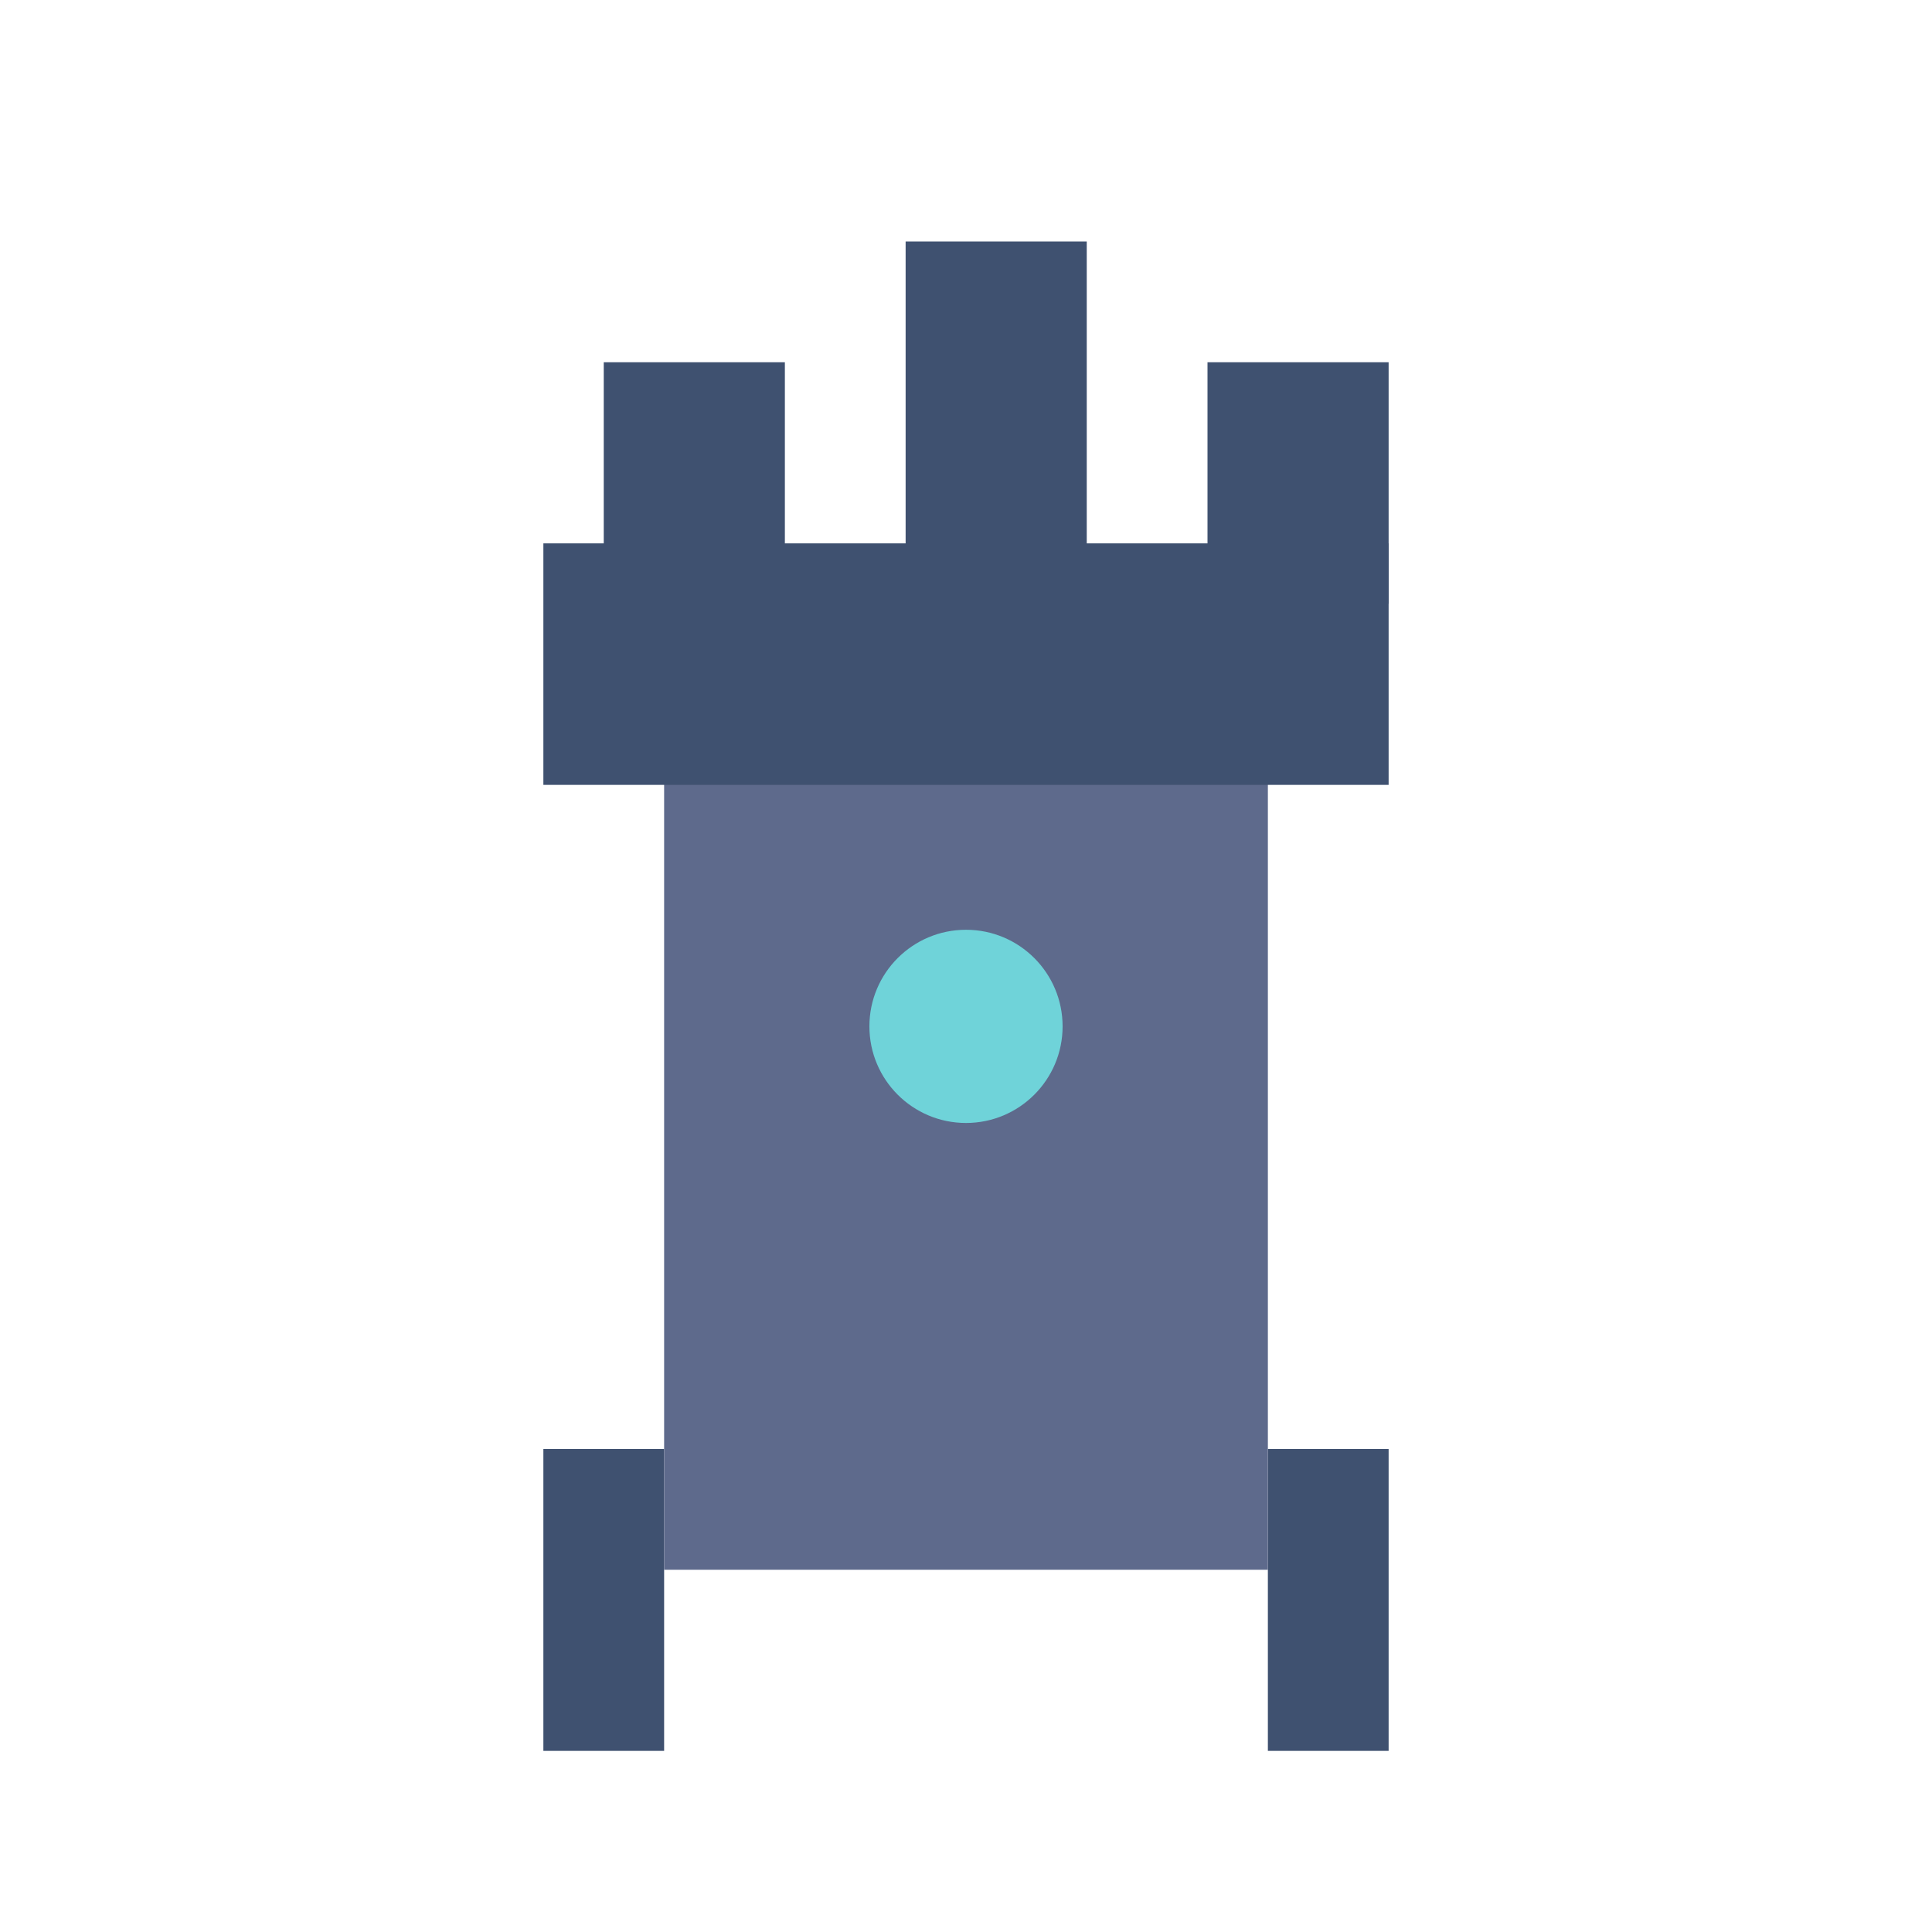
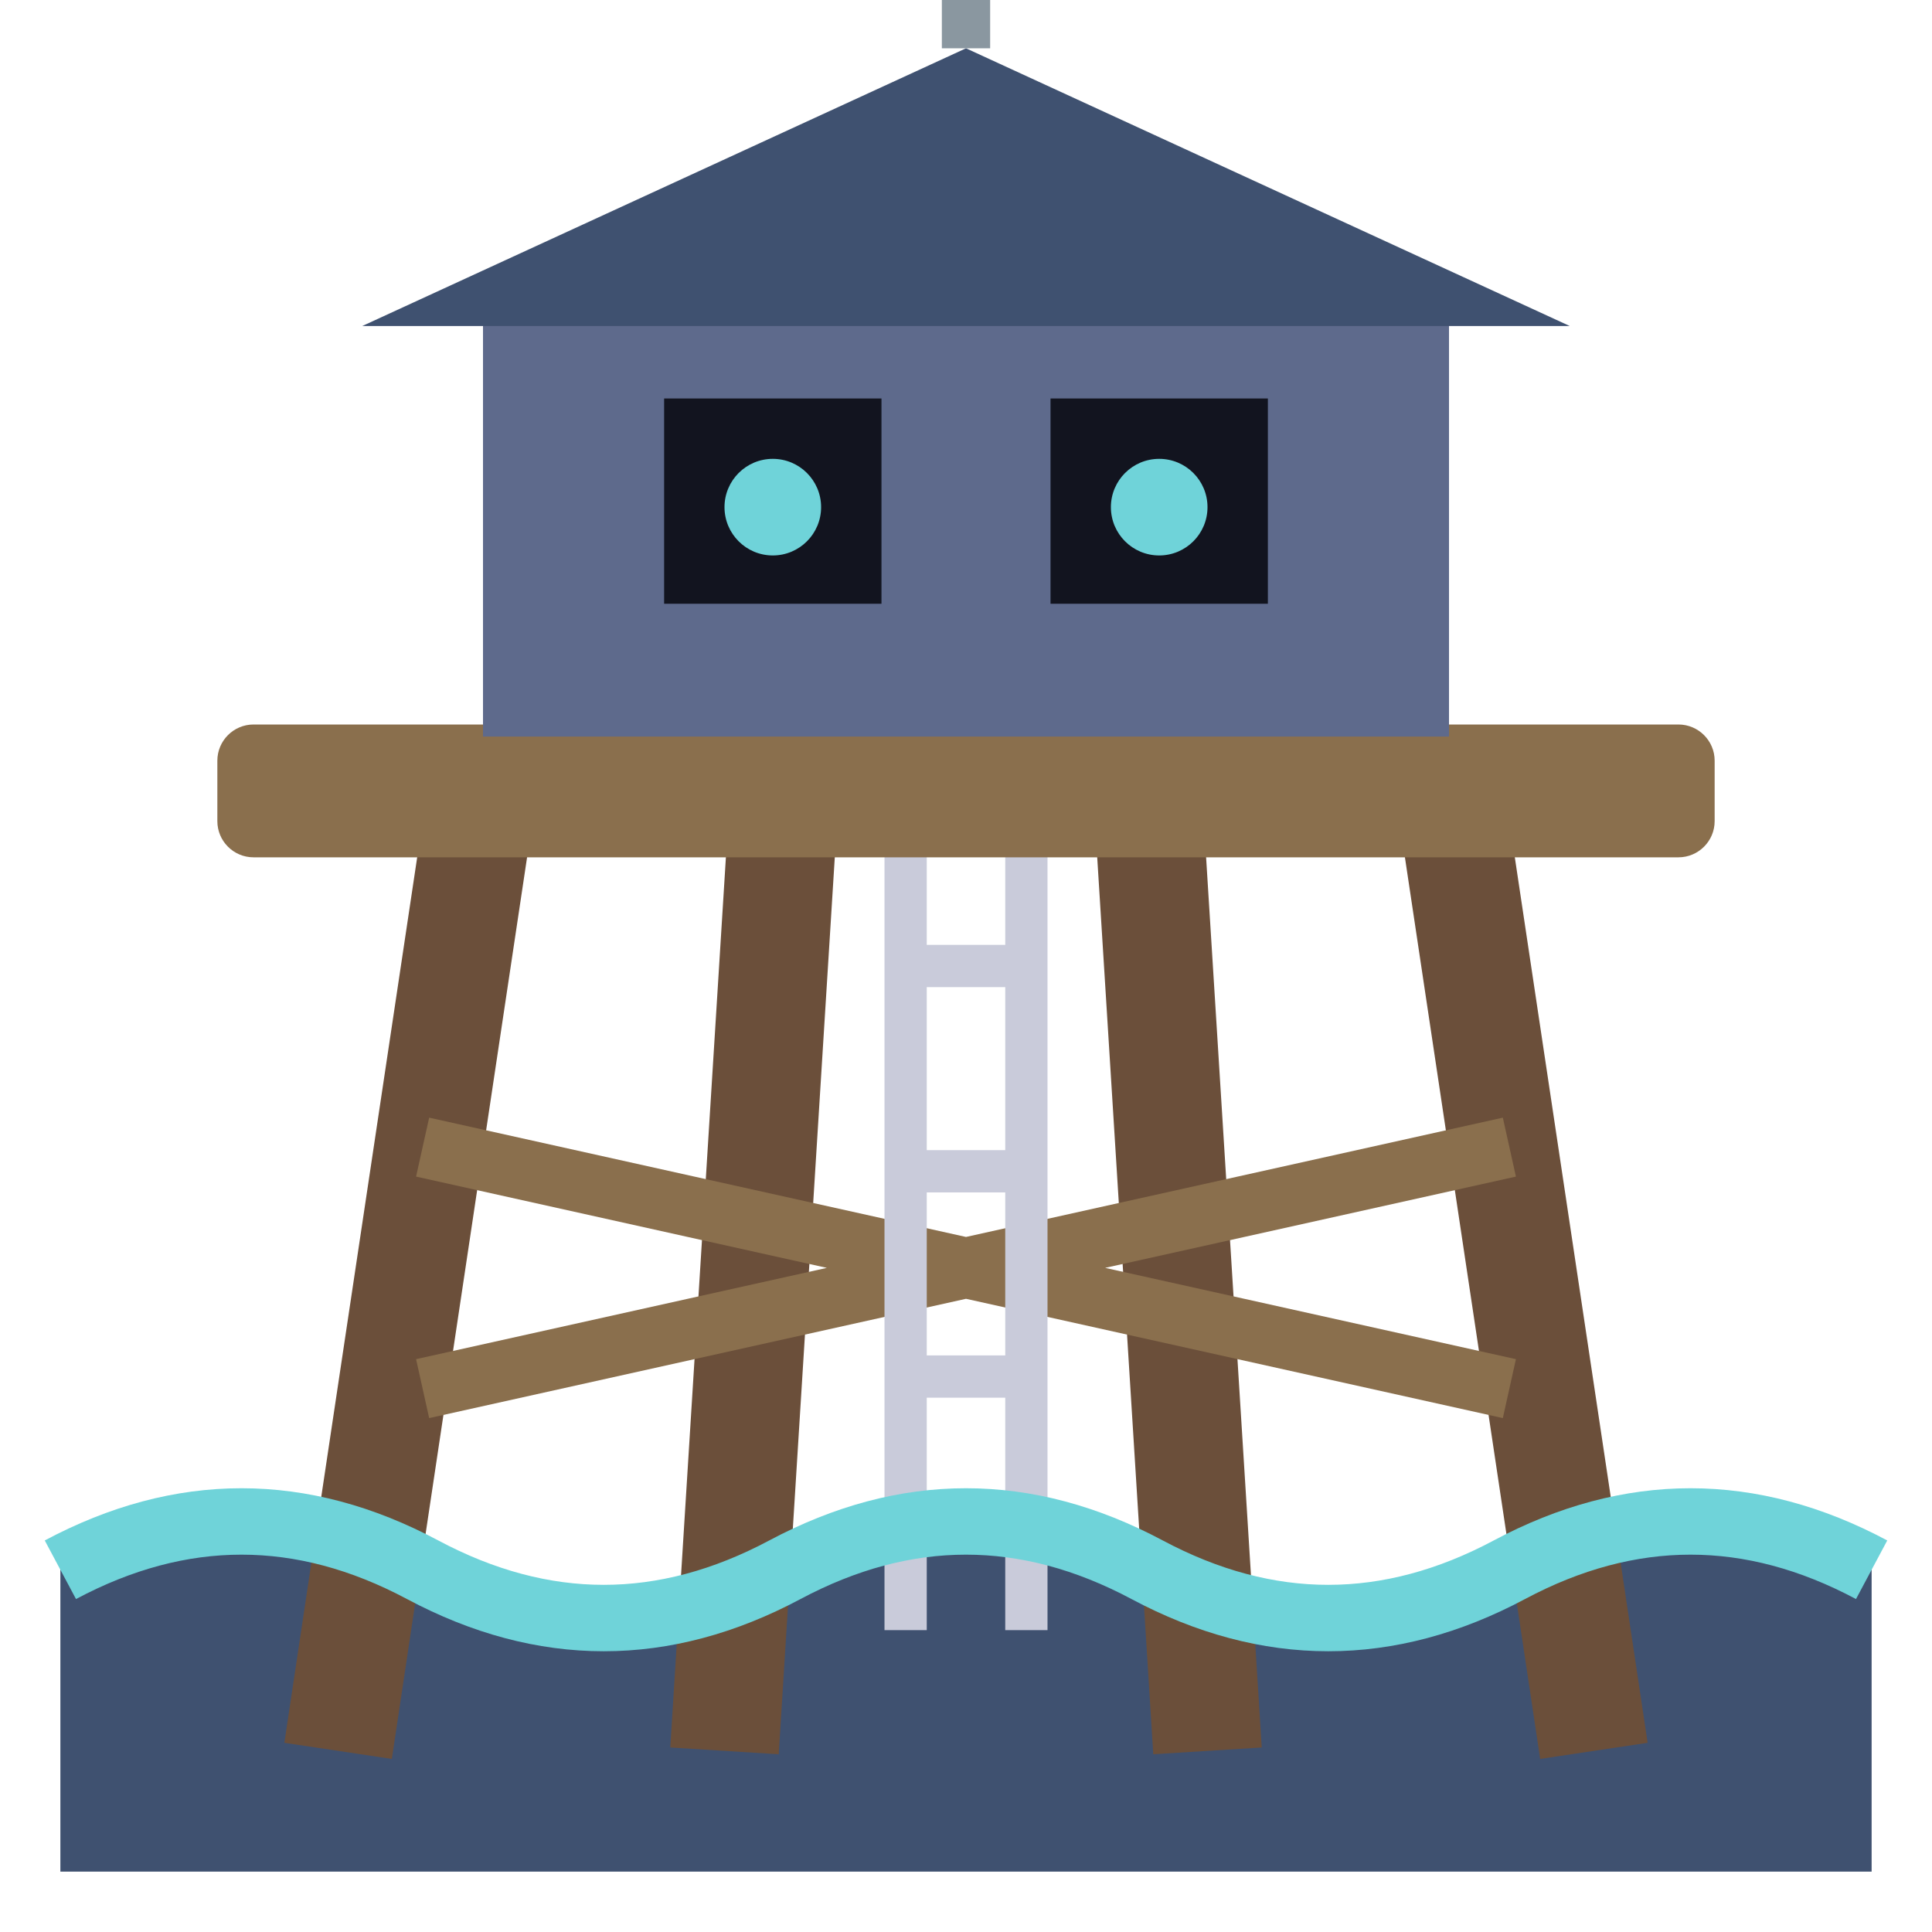
<svg xmlns="http://www.w3.org/2000/svg" viewBox="0 0 32 32">
-   <rect x="9" y="24" width="2" height="5" fill="#3F5170" />
-   <rect x="21" y="24" width="2" height="5" fill="#3F5170" />
-   <rect x="11" y="12" width="10" height="14" fill="#5E6A8C" />
-   <rect x="9" y="9" width="14" height="4" fill="#3F5170" />
-   <rect x="10" y="6" width="3" height="4" fill="#3F5170" />
-   <rect x="15" y="4" width="3" height="6" fill="#3F5170" />
-   <rect x="20" y="6" width="3" height="4" fill="#3F5170" />
-   <circle cx="16" cy="17" r="1.6" fill="#6FD3D9" />
+   <path d="M1,26 Q4,24.4 7,26 T13,26 T19,26 T25,26 T31,26 L31,31 L1,31 Z" fill="#3F5170" />
+   <path d="M8,13 L5.6,29 M24,13 L26.4,29 M13,13 L12,29 M19,13 L20,29" stroke="#6B4F3A" stroke-width="1.8" fill="none" />
+   <path d="M7,19 L25,23 M25,19 L7,23" stroke="#8A6F4D" stroke-width="1" fill="none" />
+   <path d="M15,13 V27 M17,13 V27 M15,16 H17 M15,19.4 H17 M15,22.8 H17" stroke="#C9CBDA" stroke-width="0.7" fill="none" />
+   <rect x="3.6" y="12" width="24.8" height="2.2" rx="0.6" fill="#8A6F4D" />
+   <rect x="8" y="5" width="16" height="7.2" fill="#5E6A8C" />
+   <rect x="11" y="6.6" width="3.6" height="3.4" fill="#12141f" />
+   <rect x="17.4" y="6.6" width="3.6" height="3.4" fill="#12141f" />
+   <circle cx="12.8" cy="8.4" r="0.8" fill="#6FD3D9" />
+   <circle cx="19.2" cy="8.4" r="0.8" fill="#6FD3D9" />
+   <path d="M6,5.4 L16,0.8 L26,5.4 Z" fill="#3F5170" />
+   <path d="M16,0.8 V-0.4" stroke="#8A97A0" stroke-width="0.8" />
+   <path d="M1,26 Q4,24.4 7,26 T13,26 T19,26 T25,26 T31,26" stroke="#6FD3D9" stroke-width="1.1" fill="none" />
</svg>
